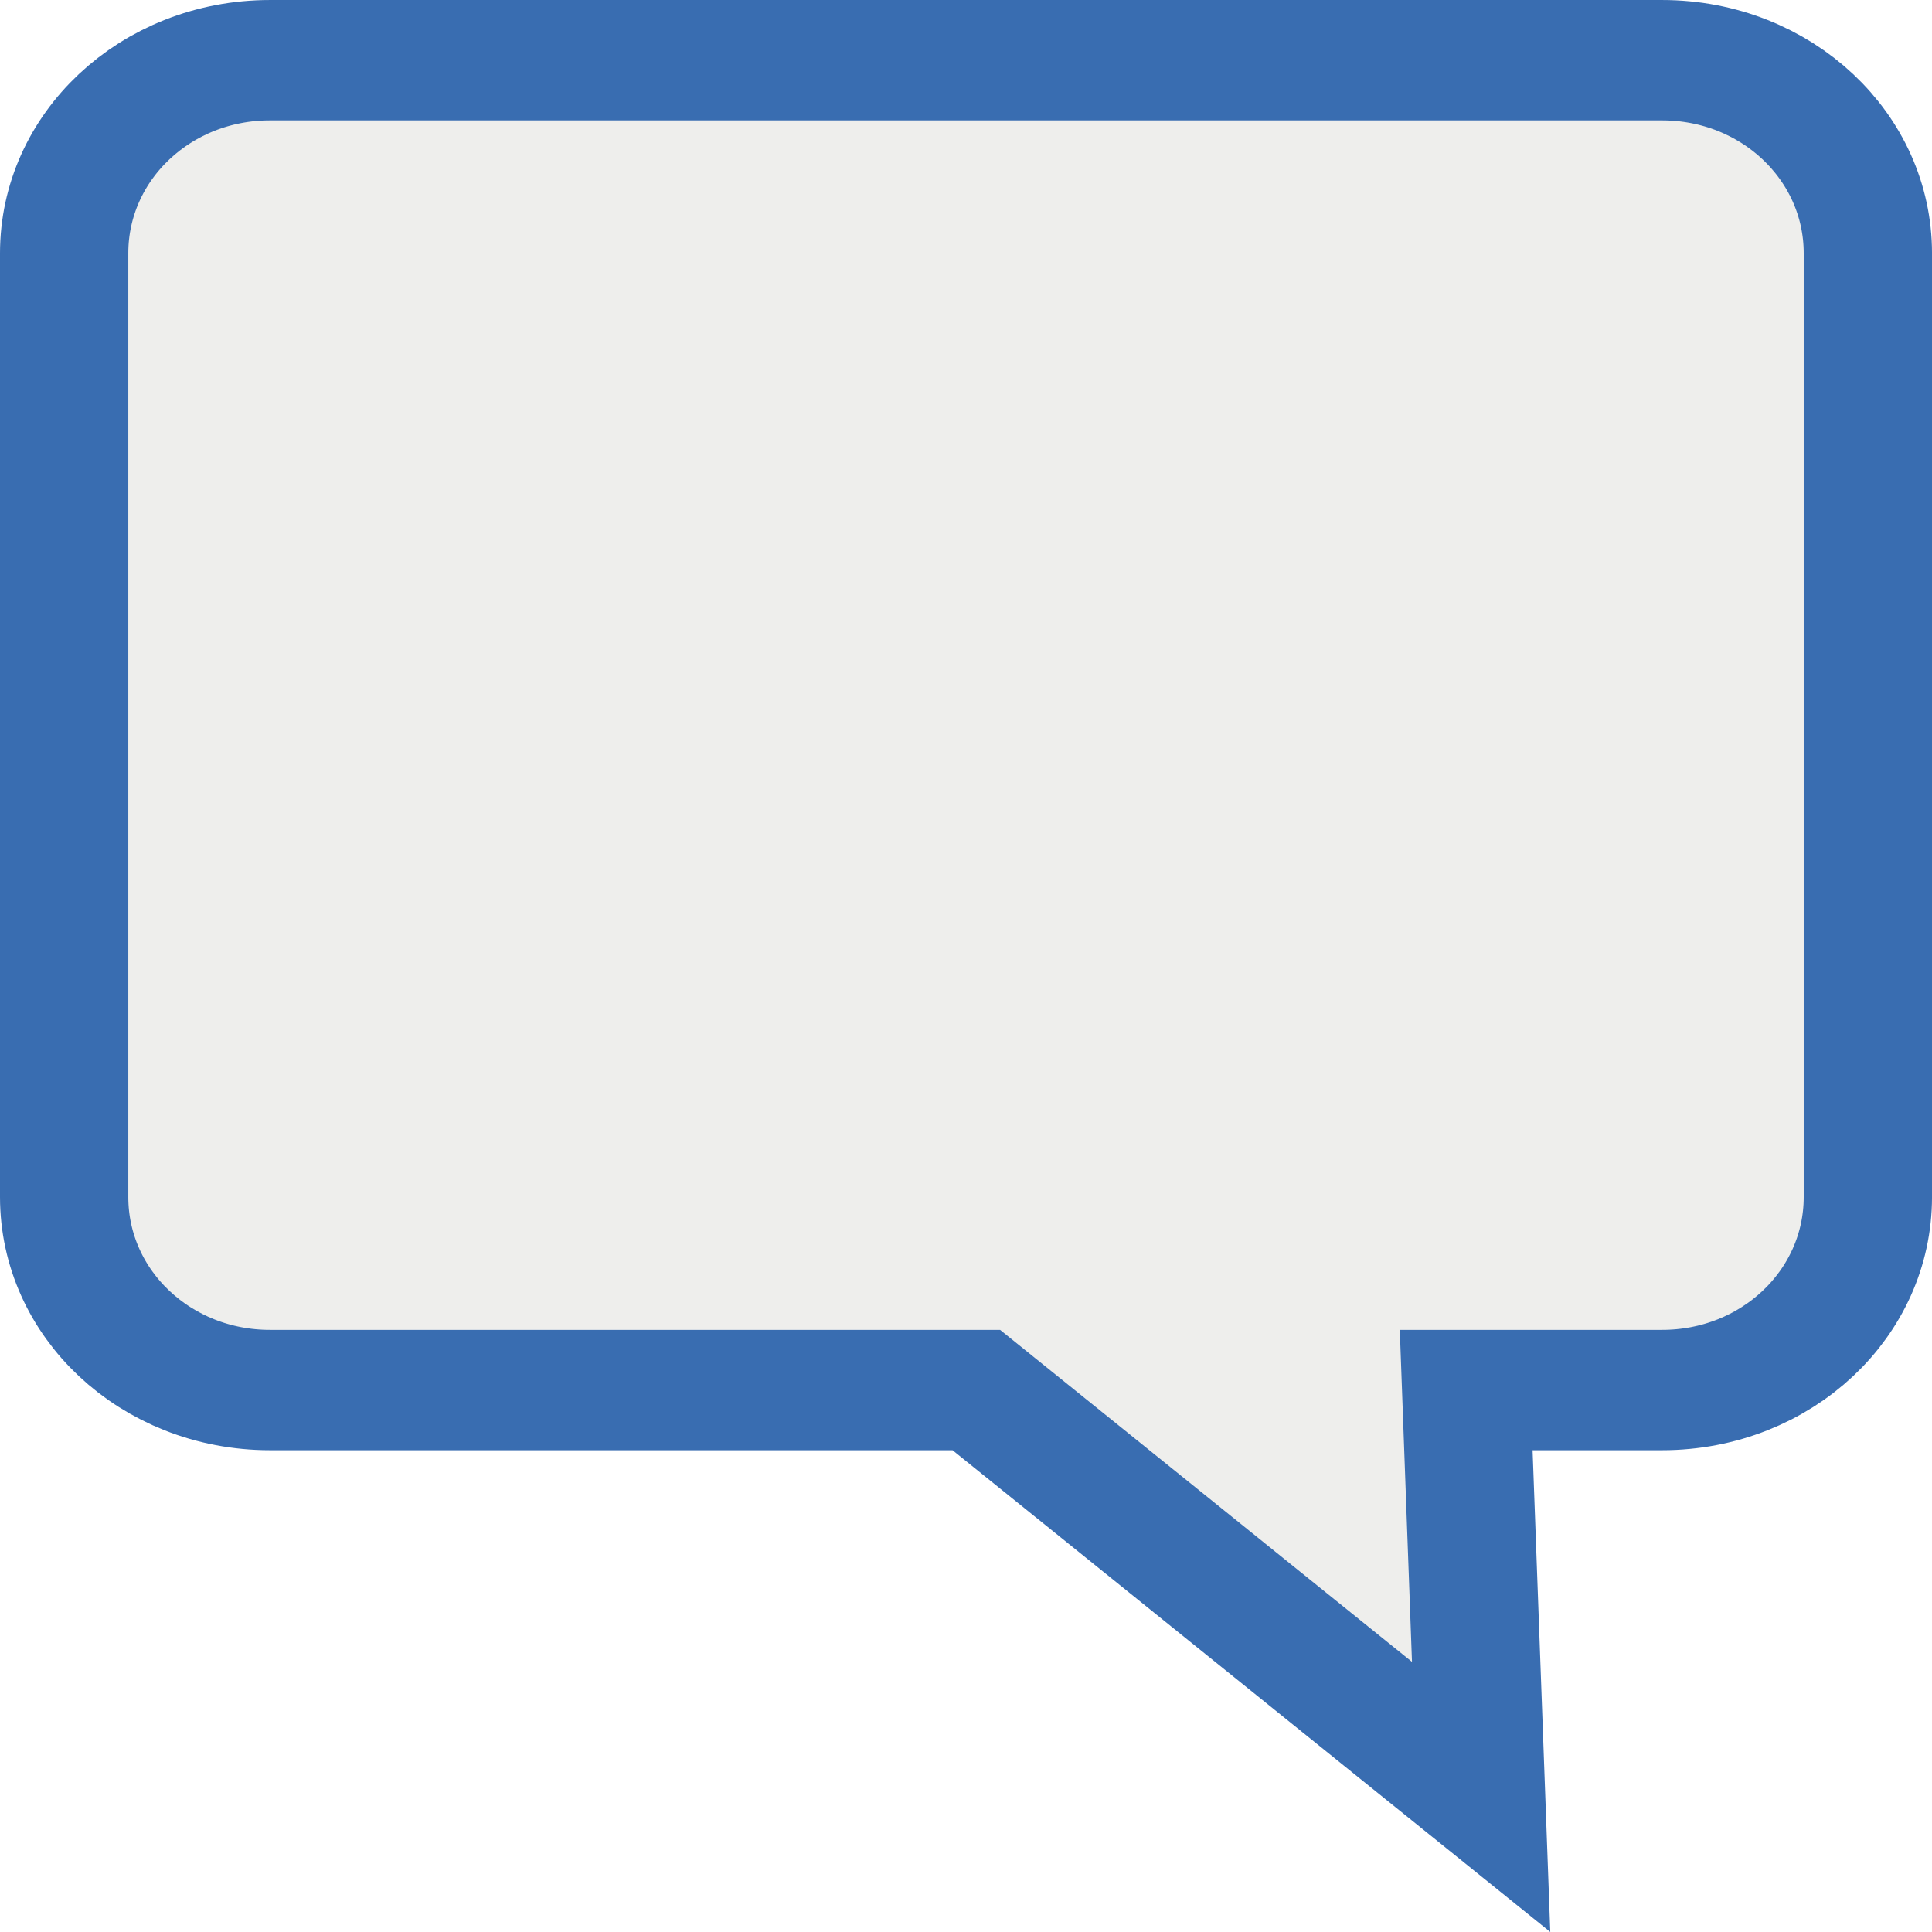
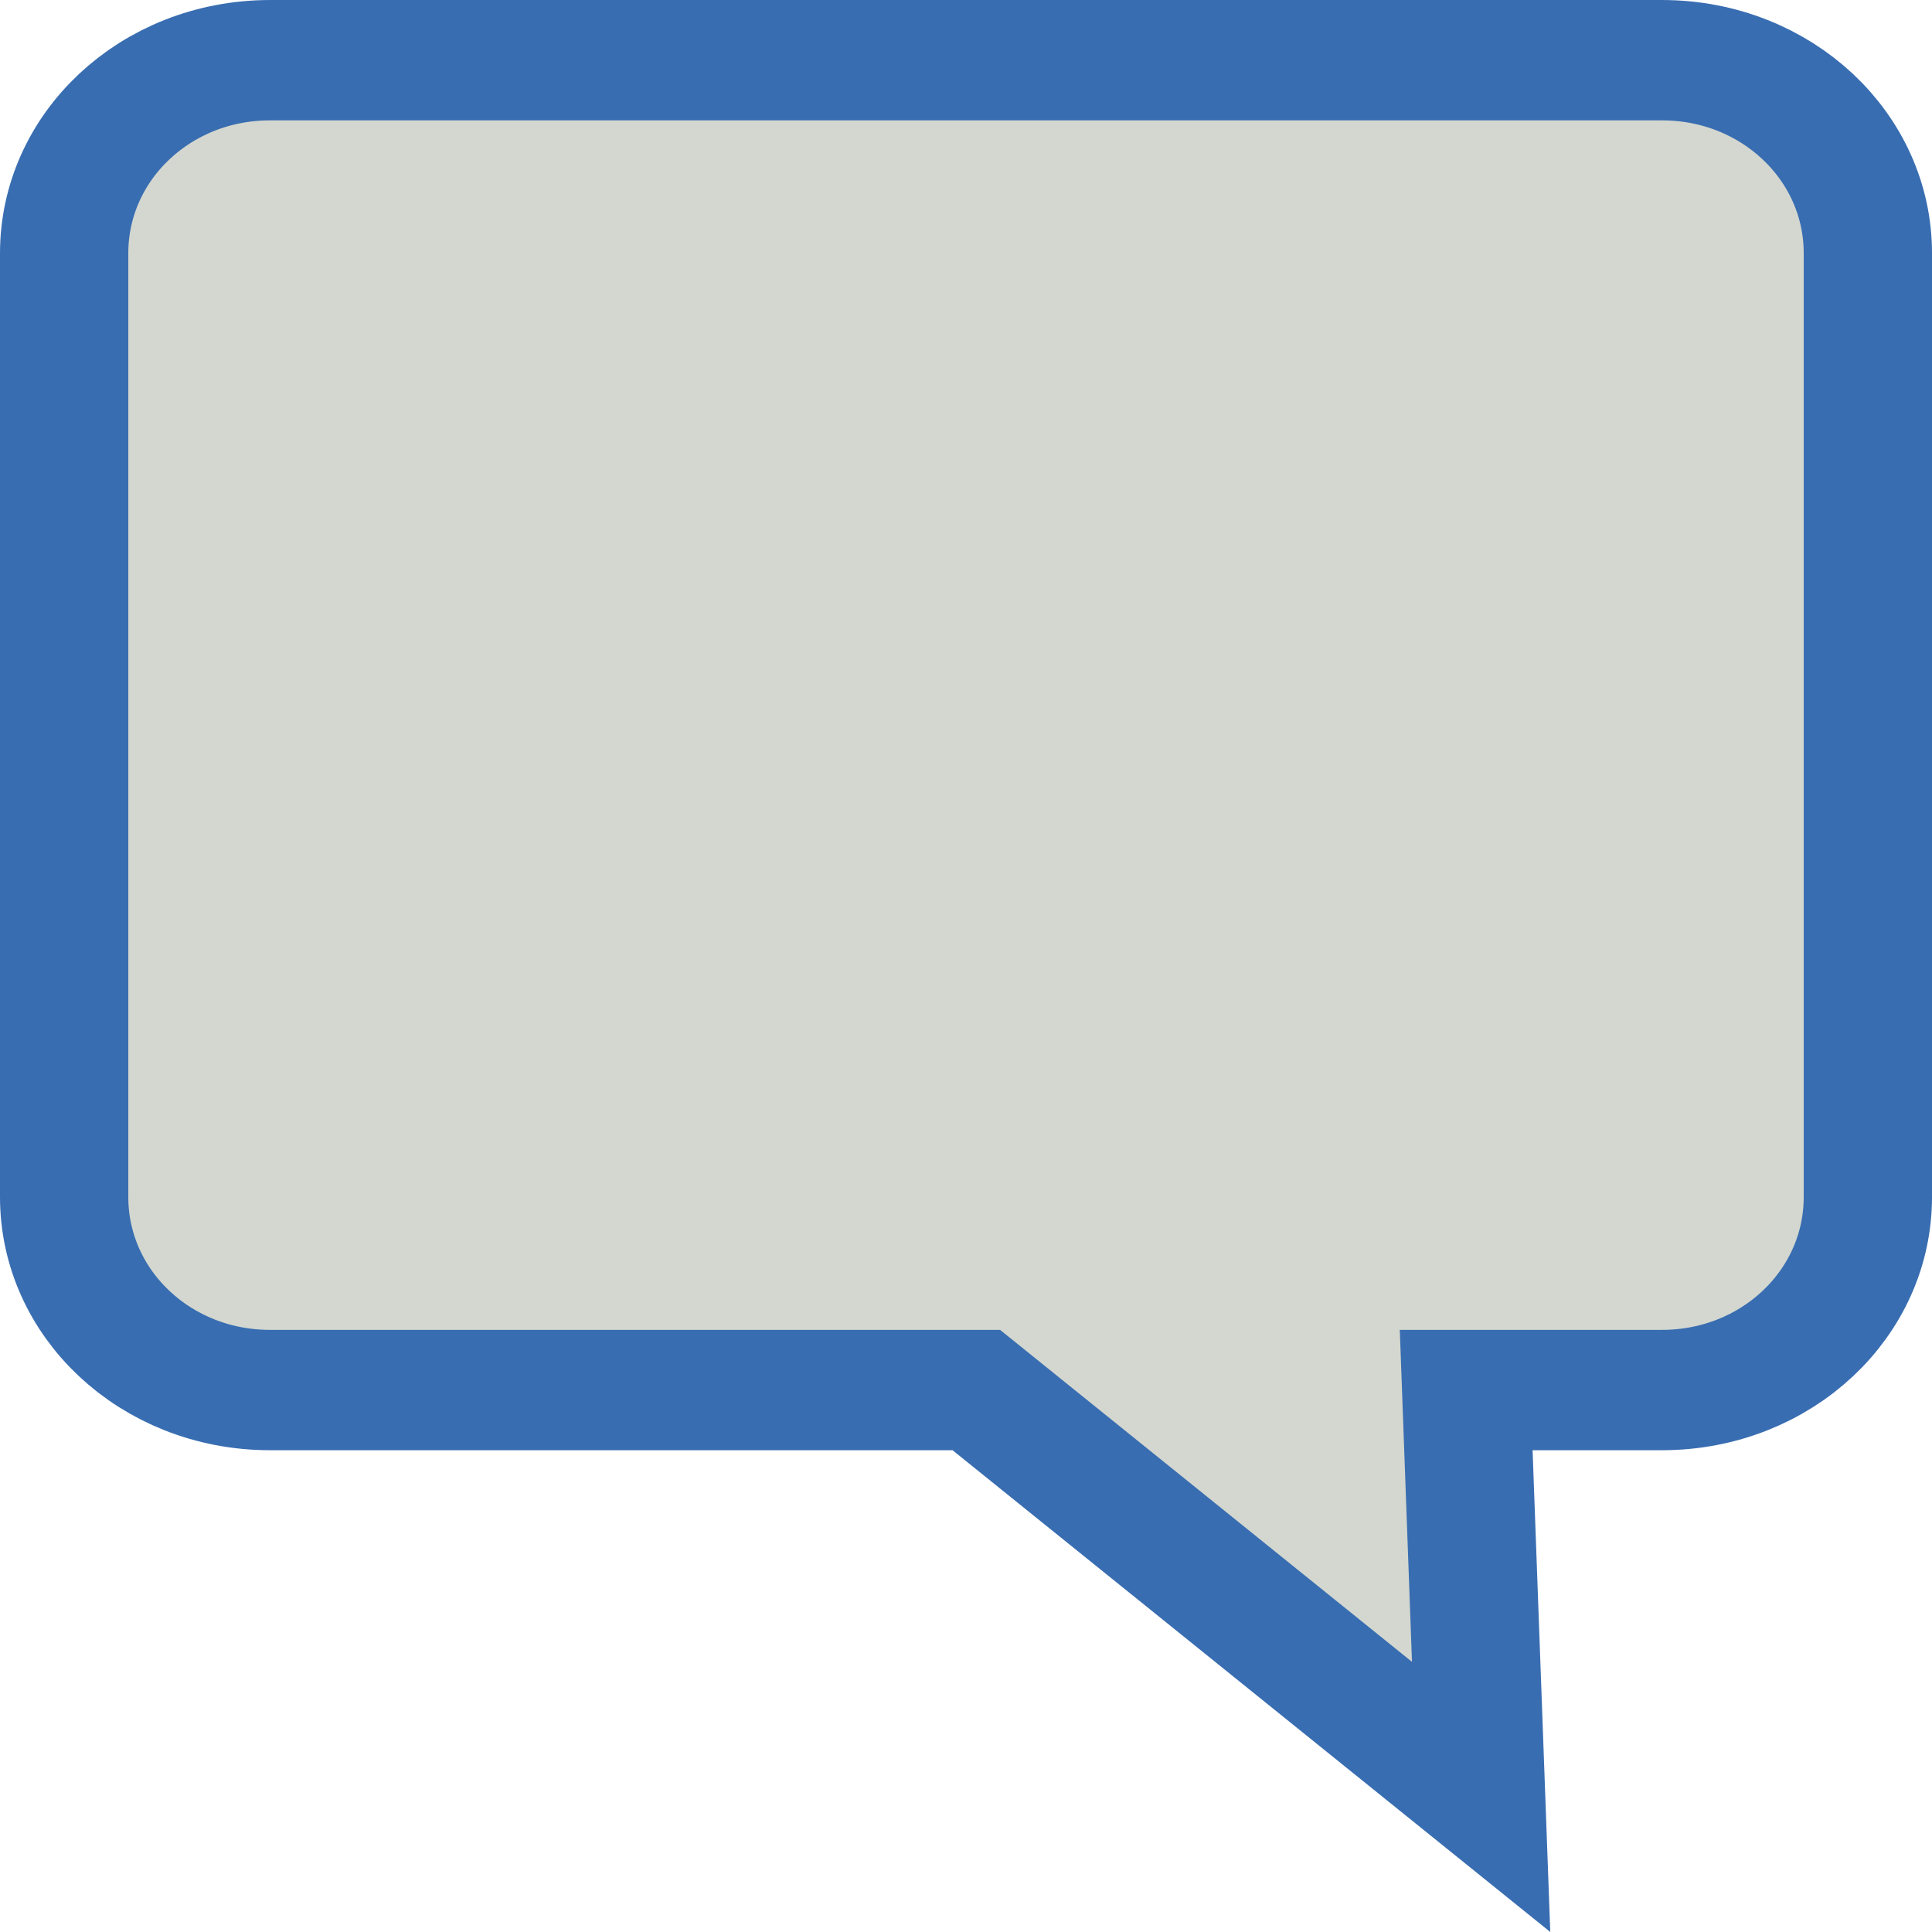
- <svg xmlns="http://www.w3.org/2000/svg" xmlns:ns1="http://www.openswatchbook.org/uri/2009/osb" xmlns:xlink="http://www.w3.org/1999/xlink" version="1.1" width="16" height="16" id="svg2" viewBox="0 0 16 16">
-   <defs id="defs7386">
-     <linearGradient gradientTransform="matrix(0,-735328.32,170712.69,0,2464326300,577972450)" ns1:paint="solid" id="linearGradient19282">
-       <stop stop-color="#b4b4b4" id="stop19284" />
-     </linearGradient>
-     <linearGradient ns1:paint="gradient" x1="231.55" x2="320.7" gradientUnits="userSpaceOnUse" id="linearGradient6057" gradientTransform="matrix(0.01502614,0,0,0.01468232,2.968613,1037.326)">
-       <stop stop-color="#a11f7c" id="stop6053" />
-       <stop stop-opacity="0.984" stop-color="#541f31" offset="1" id="stop6055" />
-     </linearGradient>
-     <linearGradient id="linearGradient2807">
-       <stop stop-color="#d3d7cf" id="stop2809" />
-       <stop stop-color="#eeeeec" id="stop2811" offset="1" />
-     </linearGradient>
-     <radialGradient r="72" cy="-26.599" cx="185.104" gradientTransform="matrix(2.042524,0,0,0.5957361,3577.471,554.7579)" gradientUnits="userSpaceOnUse" id="radialGradient8509-9-1-92" xlink:href="#linearGradient2807" />
-     <linearGradient ns1:paint="solid" id="linearGradient5487">
-       <stop id="stop5485" offset="0" style="stop-color:#888a85;stop-opacity:1;" />
-     </linearGradient>
-   </defs>
+ <svg xmlns="http://www.w3.org/2000/svg" version="1.1" width="16" height="16" id="svg2" viewBox="0 0 16 16">
+   <defs id="defs7386" />
  <g style="display:inline" transform="translate(-349.2636,65.01717)" id="preferences">
    <g style="enable-background:new" transform="matrix(0.1871642,0,0,0.1755741,341.4569,-65.66028)" id="gimp-prefs-default-comment">
-       <path style="color:#000000;fill:url(#radialGradient8509-9-1-92);stroke:#396db1;stroke-width:5.677" d="m 53.655,6.502 c -5.046,0 -9.106,4.06 -9.106,9.106 l 0,44.515 c 0,5.046 4.06,9.106 9.106,9.106 l 31.255,0 22.337,19.192 -0.661,-19.192 8.667,0 c 5.046,0 9.106,-4.06 9.106,-9.106 l 0,-44.515 c 0,-5.046 -4.06,-9.106 -9.106,-9.106 z" id="path9501-4-0" />
+       <path style="color:#000000;fill:#d3d7cf;stroke:#396db1;stroke-width:5.677;fill-opacity:1" d="m 53.655,6.502 c -5.046,0 -9.106,4.06 -9.106,9.106 l 0,44.515 c 0,5.046 4.06,9.106 9.106,9.106 l 31.255,0 22.337,19.192 -0.661,-19.192 8.667,0 c 5.046,0 9.106,-4.06 9.106,-9.106 l 0,-44.515 c 0,-5.046 -4.06,-9.106 -9.106,-9.106 z" id="path9501-4-0" />
    </g>
  </g>
</svg>
